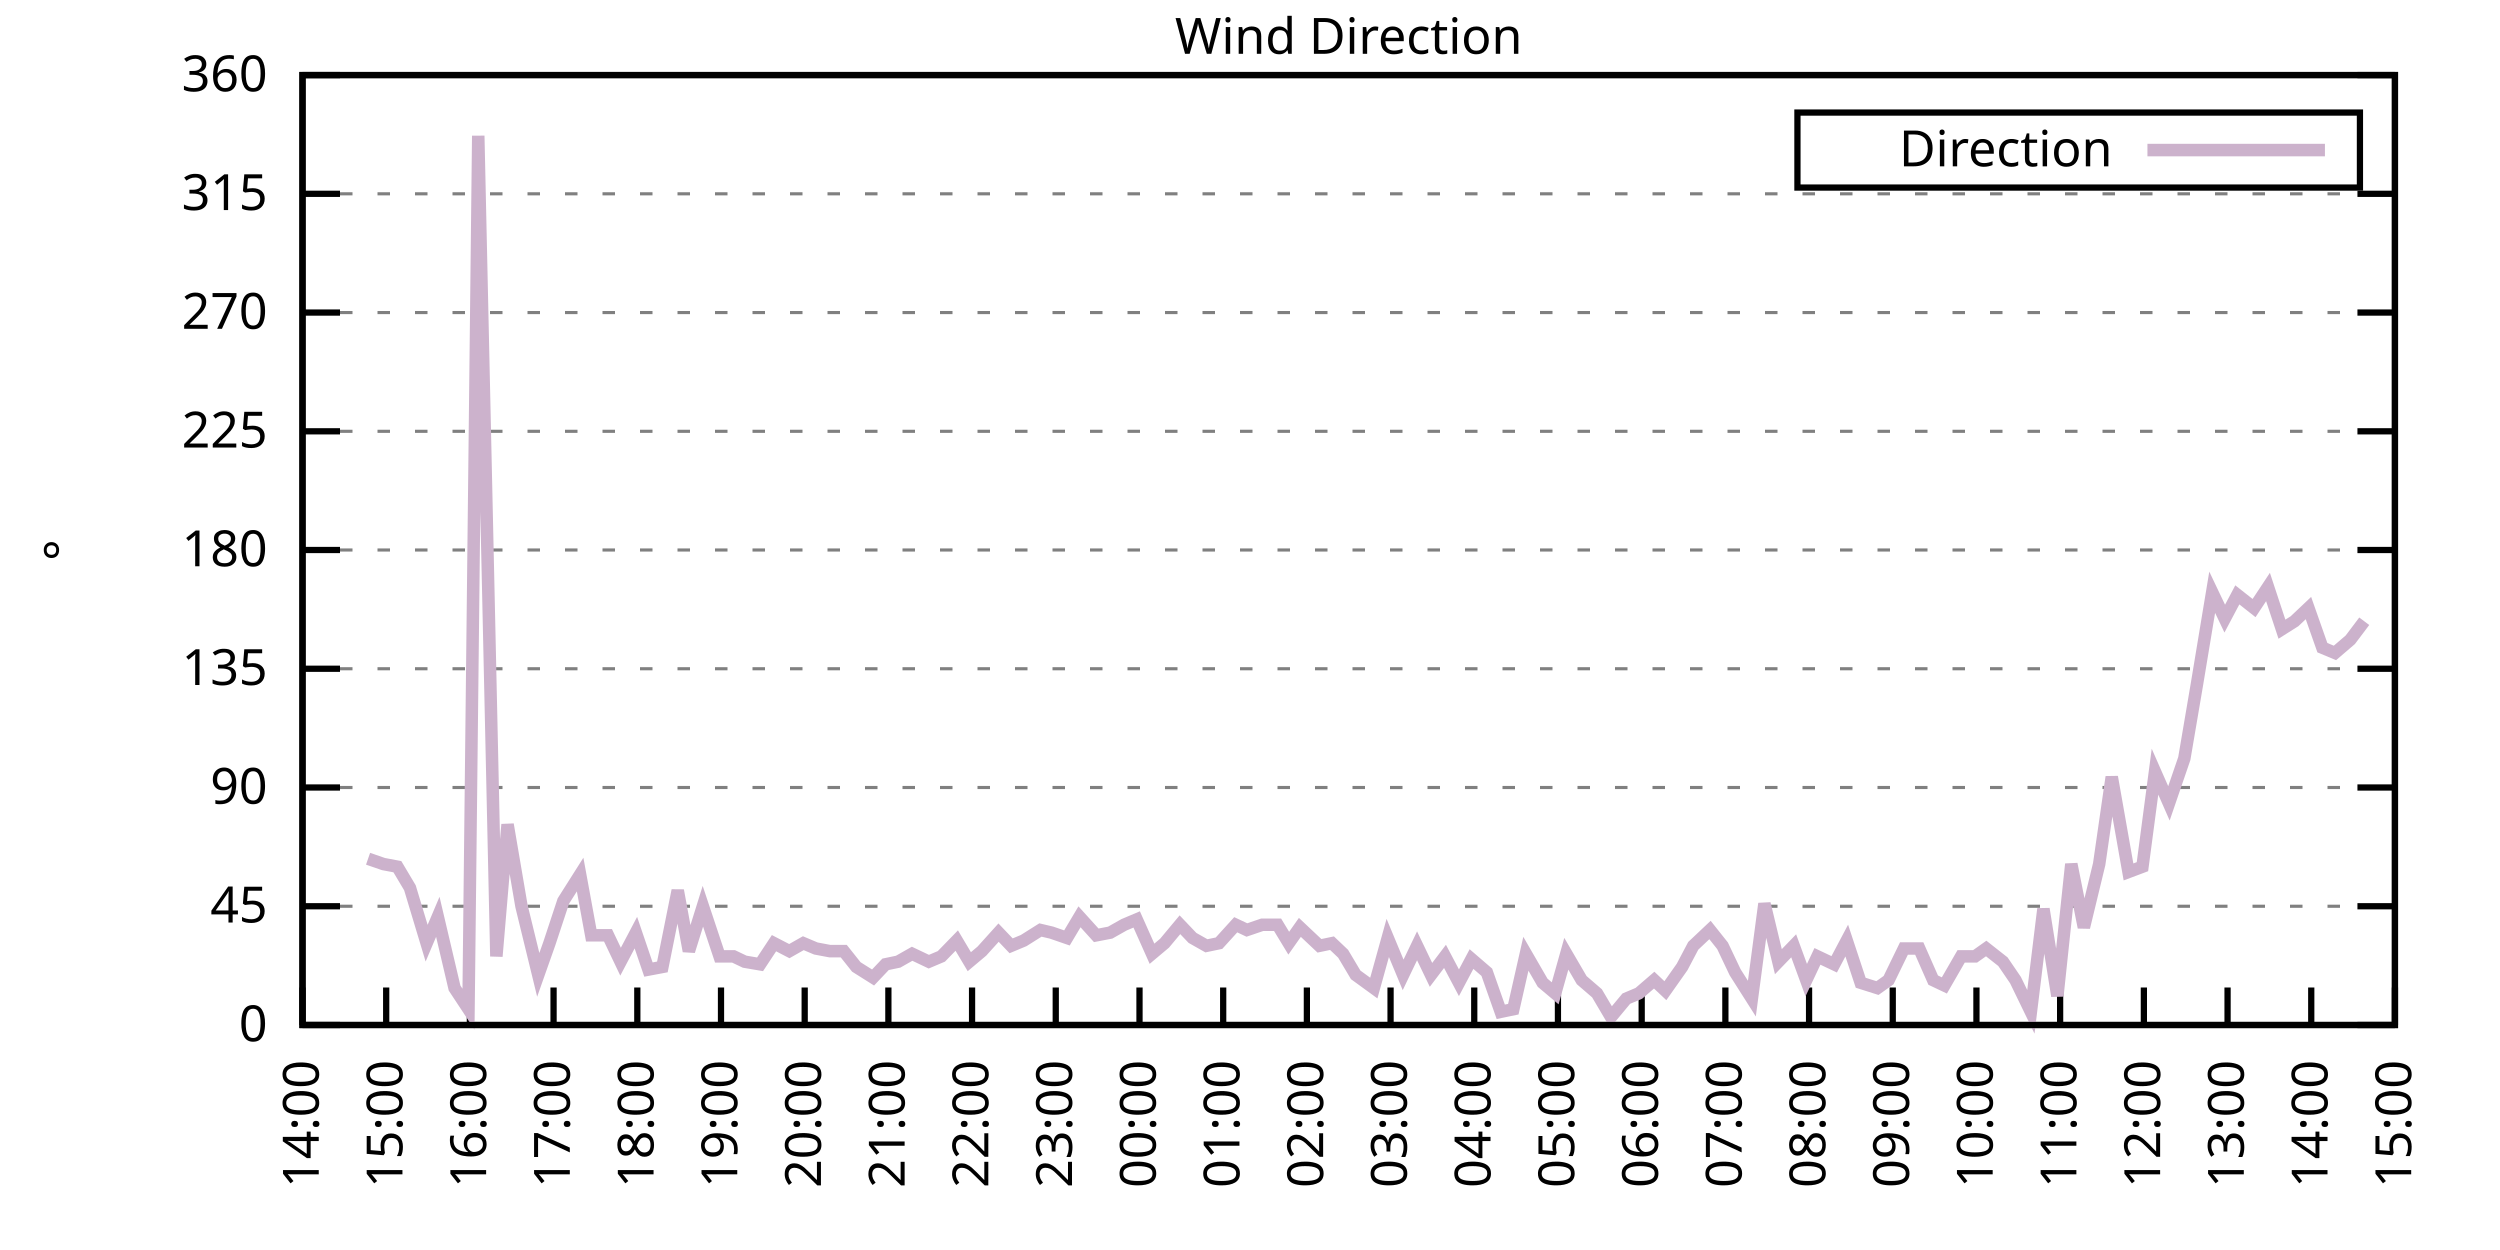
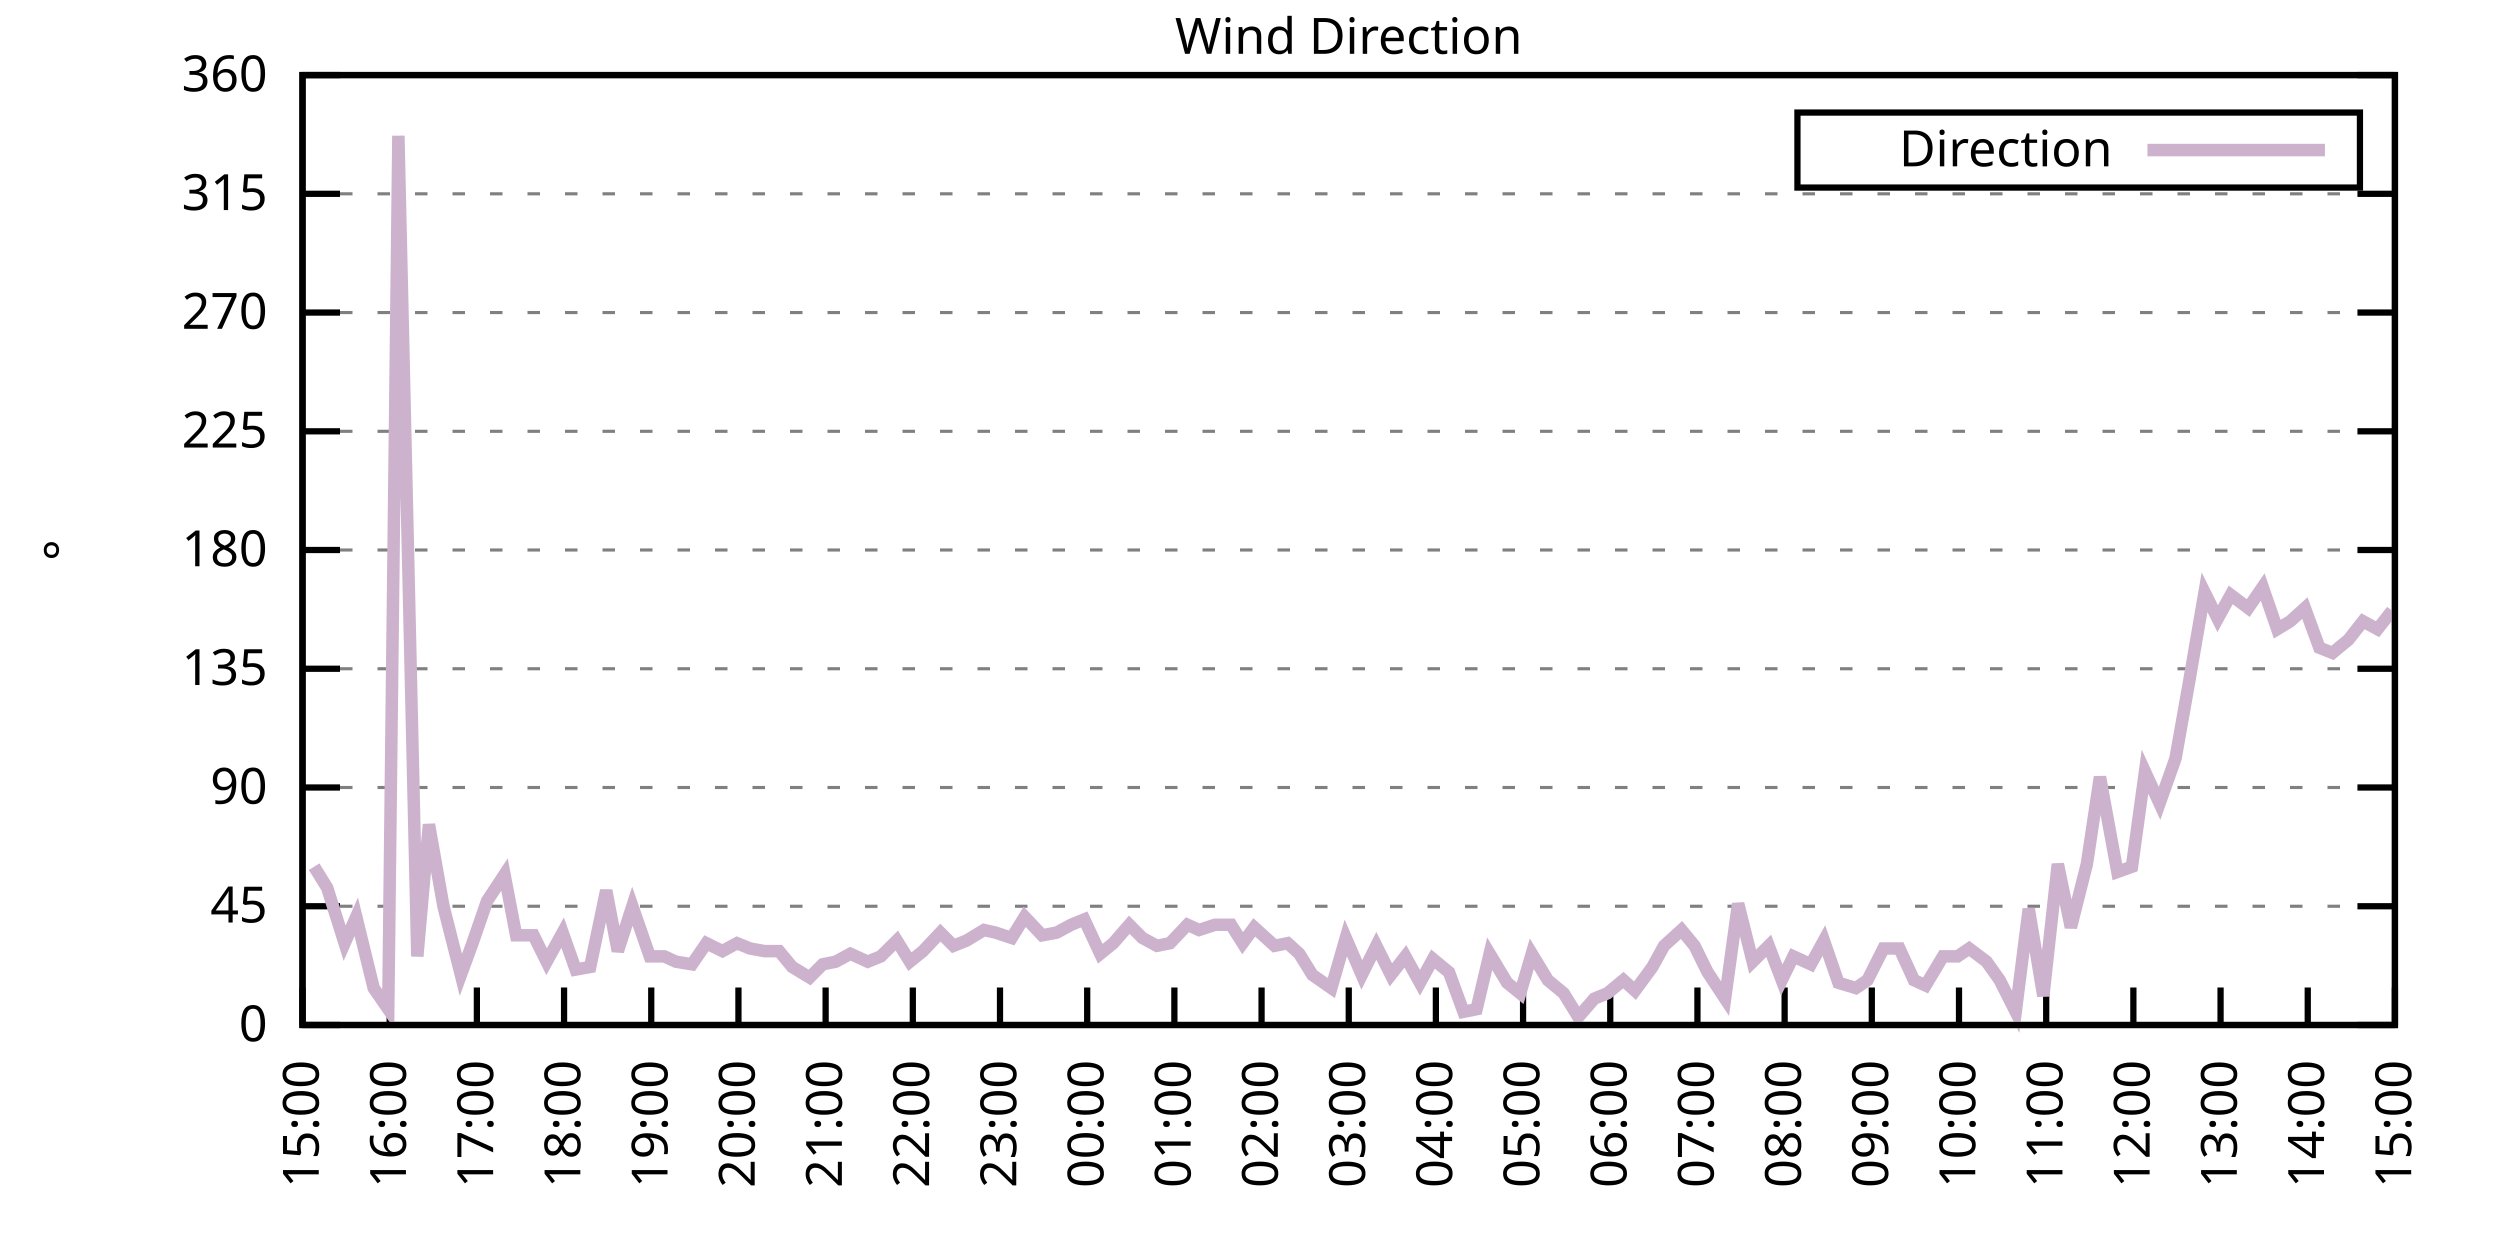
<svg xmlns="http://www.w3.org/2000/svg" xmlns:xlink="http://www.w3.org/1999/xlink" width="400" height="200" viewBox="0 0 400 200">
  <g id="gnuplot_canvas">
    <rect x="0" y="0" width="400" height="200" fill="none" />
    <defs>
      <circle id="gpDot" r="0.5" stroke-width="0.5" stroke="currentColor" />
      <path id="gpPt0" stroke-width="0.333" stroke="currentColor" d="M-1,0 h2 M0,-1 v2" />
      <path id="gpPt1" stroke-width="0.333" stroke="currentColor" d="M-1,-1 L1,1 M1,-1 L-1,1" />
      <path id="gpPt2" stroke-width="0.333" stroke="currentColor" d="M-1,0 L1,0 M0,-1 L0,1 M-1,-1 L1,1 M-1,1 L1,-1" />
      <rect id="gpPt3" stroke-width="0.333" stroke="currentColor" x="-1" y="-1" width="2" height="2" />
      <rect id="gpPt4" stroke-width="0.333" stroke="currentColor" fill="currentColor" x="-1" y="-1" width="2" height="2" />
      <circle id="gpPt5" stroke-width="0.333" stroke="currentColor" cx="0" cy="0" r="1" />
      <use xlink:href="#gpPt5" id="gpPt6" fill="currentColor" stroke="none" />
      <path id="gpPt7" stroke-width="0.333" stroke="currentColor" d="M0,-1.33 L-1.33,0.67 L1.33,0.67 z" />
      <use xlink:href="#gpPt7" id="gpPt8" fill="currentColor" stroke="none" />
      <use xlink:href="#gpPt7" id="gpPt9" stroke="currentColor" transform="rotate(180)" />
      <use xlink:href="#gpPt9" id="gpPt10" fill="currentColor" stroke="none" />
      <use xlink:href="#gpPt3" id="gpPt11" stroke="currentColor" transform="rotate(45)" />
      <use xlink:href="#gpPt11" id="gpPt12" fill="currentColor" stroke="none" />
      <path id="gpPt13" stroke-width="0.333" stroke="currentColor" d="M0,1.330 L1.265,0.411 L0.782,-1.067 L-0.782,-1.076 L-1.265,0.411 z" />
      <use xlink:href="#gpPt13" id="gpPt14" fill="currentColor" stroke="none" />
      <filter id="textbox" filterUnits="objectBoundingBox" x="0" y="0" height="1" width="1">
        <feFlood flood-color="white" flood-opacity="1" result="bgnd" />
        <feComposite in="SourceGraphic" in2="bgnd" operator="atop" />
      </filter>
      <filter id="greybox" filterUnits="objectBoundingBox" x="0" y="0" height="1" width="1">
        <feFlood flood-color="lightgrey" flood-opacity="1" result="grey" />
        <feComposite in="SourceGraphic" in2="grey" operator="atop" />
      </filter>
    </defs>
    <g fill="none" color="white" stroke="currentColor" stroke-width="1.00" stroke-linecap="butt" stroke-linejoin="miter">
</g>
    <g fill="none" color="black" stroke="currentColor" stroke-width="1.00" stroke-linecap="butt" stroke-linejoin="miter">
      <g stroke="none" shape-rendering="crispEdges">
        <polygon fill="rgb(255, 255, 255)" points="48.40,164.00 383.18,164.00 383.18,12.02 48.40,12.02 " />
      </g>
    </g>
    <g fill="none" color="black" stroke="currentColor" stroke-width="1.00" stroke-linecap="butt" stroke-linejoin="miter">
</g>
    <g fill="none" color="black" stroke="black" stroke-width="0.50" stroke-linecap="butt" stroke-linejoin="miter">
</g>
    <g fill="none" color="gray" stroke="currentColor" stroke-width="0.50" stroke-linecap="butt" stroke-linejoin="miter">
      <path stroke="gray" stroke-dasharray="2,4" class="gridline" d="M48.40,164.00 L383.19,164.00  " />
    </g>
    <g fill="none" color="gray" stroke="gray" stroke-width="1.00" stroke-linecap="butt" stroke-linejoin="miter">
</g>
    <g fill="none" color="black" stroke="currentColor" stroke-width="1.00" stroke-linecap="butt" stroke-linejoin="miter">
      <path stroke="black" d="M48.40,164.00 L54.40,164.00 M383.19,164.00 L377.19,164.00  " />
      <g transform="translate(42.80,166.60)" stroke="none" fill="black" font-family="Sans" font-size="8.00" text-anchor="end">
        <text>
          <tspan font-family="Sans"> 0</tspan>
        </text>
      </g>
    </g>
    <g fill="none" color="black" stroke="currentColor" stroke-width="1.00" stroke-linecap="butt" stroke-linejoin="miter">
</g>
    <g fill="none" color="black" stroke="black" stroke-width="0.50" stroke-linecap="butt" stroke-linejoin="miter">
</g>
    <g fill="none" color="gray" stroke="currentColor" stroke-width="0.50" stroke-linecap="butt" stroke-linejoin="miter">
      <path stroke="gray" stroke-dasharray="2,4" class="gridline" d="M48.40,145.00 L383.19,145.00  " />
    </g>
    <g fill="none" color="gray" stroke="gray" stroke-width="1.00" stroke-linecap="butt" stroke-linejoin="miter">
</g>
    <g fill="none" color="black" stroke="currentColor" stroke-width="1.00" stroke-linecap="butt" stroke-linejoin="miter">
      <path stroke="black" d="M48.40,145.00 L54.40,145.00 M383.19,145.00 L377.19,145.00  " />
      <g transform="translate(42.80,147.60)" stroke="none" fill="black" font-family="Sans" font-size="8.00" text-anchor="end">
        <text>
          <tspan font-family="Sans"> 45</tspan>
        </text>
      </g>
    </g>
    <g fill="none" color="black" stroke="currentColor" stroke-width="1.00" stroke-linecap="butt" stroke-linejoin="miter">
</g>
    <g fill="none" color="black" stroke="black" stroke-width="0.50" stroke-linecap="butt" stroke-linejoin="miter">
</g>
    <g fill="none" color="gray" stroke="currentColor" stroke-width="0.50" stroke-linecap="butt" stroke-linejoin="miter">
      <path stroke="gray" stroke-dasharray="2,4" class="gridline" d="M48.40,126.00 L383.19,126.00  " />
    </g>
    <g fill="none" color="gray" stroke="gray" stroke-width="1.00" stroke-linecap="butt" stroke-linejoin="miter">
</g>
    <g fill="none" color="black" stroke="currentColor" stroke-width="1.00" stroke-linecap="butt" stroke-linejoin="miter">
      <path stroke="black" d="M48.40,126.00 L54.40,126.00 M383.19,126.00 L377.19,126.00  " />
      <g transform="translate(42.80,128.60)" stroke="none" fill="black" font-family="Sans" font-size="8.00" text-anchor="end">
        <text>
          <tspan font-family="Sans"> 90</tspan>
        </text>
      </g>
    </g>
    <g fill="none" color="black" stroke="currentColor" stroke-width="1.00" stroke-linecap="butt" stroke-linejoin="miter">
</g>
    <g fill="none" color="black" stroke="black" stroke-width="0.50" stroke-linecap="butt" stroke-linejoin="miter">
</g>
    <g fill="none" color="gray" stroke="currentColor" stroke-width="0.50" stroke-linecap="butt" stroke-linejoin="miter">
      <path stroke="gray" stroke-dasharray="2,4" class="gridline" d="M48.40,107.00 L383.19,107.00  " />
    </g>
    <g fill="none" color="gray" stroke="gray" stroke-width="1.00" stroke-linecap="butt" stroke-linejoin="miter">
</g>
    <g fill="none" color="black" stroke="currentColor" stroke-width="1.00" stroke-linecap="butt" stroke-linejoin="miter">
      <path stroke="black" d="M48.40,107.00 L54.40,107.00 M383.19,107.00 L377.19,107.00  " />
      <g transform="translate(42.80,109.60)" stroke="none" fill="black" font-family="Sans" font-size="8.00" text-anchor="end">
        <text>
          <tspan font-family="Sans"> 135</tspan>
        </text>
      </g>
    </g>
    <g fill="none" color="black" stroke="currentColor" stroke-width="1.00" stroke-linecap="butt" stroke-linejoin="miter">
</g>
    <g fill="none" color="black" stroke="black" stroke-width="0.50" stroke-linecap="butt" stroke-linejoin="miter">
</g>
    <g fill="none" color="gray" stroke="currentColor" stroke-width="0.50" stroke-linecap="butt" stroke-linejoin="miter">
      <path stroke="gray" stroke-dasharray="2,4" class="gridline" d="M48.40,88.00 L383.19,88.00  " />
    </g>
    <g fill="none" color="gray" stroke="gray" stroke-width="1.00" stroke-linecap="butt" stroke-linejoin="miter">
</g>
    <g fill="none" color="black" stroke="currentColor" stroke-width="1.00" stroke-linecap="butt" stroke-linejoin="miter">
      <path stroke="black" d="M48.40,88.00 L54.40,88.00 M383.19,88.00 L377.19,88.00  " />
      <g transform="translate(42.80,90.60)" stroke="none" fill="black" font-family="Sans" font-size="8.00" text-anchor="end">
        <text>
          <tspan font-family="Sans"> 180</tspan>
        </text>
      </g>
    </g>
    <g fill="none" color="black" stroke="currentColor" stroke-width="1.00" stroke-linecap="butt" stroke-linejoin="miter">
</g>
    <g fill="none" color="black" stroke="black" stroke-width="0.50" stroke-linecap="butt" stroke-linejoin="miter">
</g>
    <g fill="none" color="gray" stroke="currentColor" stroke-width="0.50" stroke-linecap="butt" stroke-linejoin="miter">
      <path stroke="gray" stroke-dasharray="2,4" class="gridline" d="M48.40,69.01 L383.19,69.01  " />
    </g>
    <g fill="none" color="gray" stroke="gray" stroke-width="1.00" stroke-linecap="butt" stroke-linejoin="miter">
</g>
    <g fill="none" color="black" stroke="currentColor" stroke-width="1.00" stroke-linecap="butt" stroke-linejoin="miter">
      <path stroke="black" d="M48.40,69.01 L54.40,69.01 M383.19,69.01 L377.19,69.01  " />
      <g transform="translate(42.80,71.61)" stroke="none" fill="black" font-family="Sans" font-size="8.00" text-anchor="end">
        <text>
          <tspan font-family="Sans"> 225</tspan>
        </text>
      </g>
    </g>
    <g fill="none" color="black" stroke="currentColor" stroke-width="1.00" stroke-linecap="butt" stroke-linejoin="miter">
</g>
    <g fill="none" color="black" stroke="black" stroke-width="0.50" stroke-linecap="butt" stroke-linejoin="miter">
</g>
    <g fill="none" color="gray" stroke="currentColor" stroke-width="0.50" stroke-linecap="butt" stroke-linejoin="miter">
      <path stroke="gray" stroke-dasharray="2,4" class="gridline" d="M48.40,50.01 L383.19,50.01  " />
    </g>
    <g fill="none" color="gray" stroke="gray" stroke-width="1.00" stroke-linecap="butt" stroke-linejoin="miter">
</g>
    <g fill="none" color="black" stroke="currentColor" stroke-width="1.00" stroke-linecap="butt" stroke-linejoin="miter">
      <path stroke="black" d="M48.40,50.01 L54.40,50.01 M383.19,50.01 L377.19,50.01  " />
      <g transform="translate(42.80,52.61)" stroke="none" fill="black" font-family="Sans" font-size="8.00" text-anchor="end">
        <text>
          <tspan font-family="Sans"> 270</tspan>
        </text>
      </g>
    </g>
    <g fill="none" color="black" stroke="currentColor" stroke-width="1.00" stroke-linecap="butt" stroke-linejoin="miter">
</g>
    <g fill="none" color="black" stroke="black" stroke-width="0.50" stroke-linecap="butt" stroke-linejoin="miter">
</g>
    <g fill="none" color="gray" stroke="currentColor" stroke-width="0.50" stroke-linecap="butt" stroke-linejoin="miter">
      <path stroke="gray" stroke-dasharray="2,4" class="gridline" d="M48.40,31.01 L383.19,31.01  " />
    </g>
    <g fill="none" color="gray" stroke="gray" stroke-width="1.00" stroke-linecap="butt" stroke-linejoin="miter">
</g>
    <g fill="none" color="black" stroke="currentColor" stroke-width="1.00" stroke-linecap="butt" stroke-linejoin="miter">
      <path stroke="black" d="M48.40,31.01 L54.40,31.01 M383.19,31.01 L377.19,31.01  " />
      <g transform="translate(42.80,33.61)" stroke="none" fill="black" font-family="Sans" font-size="8.00" text-anchor="end">
        <text>
          <tspan font-family="Sans"> 315</tspan>
        </text>
      </g>
    </g>
    <g fill="none" color="black" stroke="currentColor" stroke-width="1.00" stroke-linecap="butt" stroke-linejoin="miter">
</g>
    <g fill="none" color="black" stroke="black" stroke-width="0.50" stroke-linecap="butt" stroke-linejoin="miter">
</g>
    <g fill="none" color="gray" stroke="currentColor" stroke-width="0.50" stroke-linecap="butt" stroke-linejoin="miter">
      <path stroke="gray" stroke-dasharray="2,4" class="gridline" d="M48.40,12.01 L383.19,12.01  " />
    </g>
    <g fill="none" color="gray" stroke="gray" stroke-width="1.00" stroke-linecap="butt" stroke-linejoin="miter">
</g>
    <g fill="none" color="black" stroke="currentColor" stroke-width="1.00" stroke-linecap="butt" stroke-linejoin="miter">
      <path stroke="black" d="M48.40,12.01 L54.40,12.01 M383.19,12.01 L377.19,12.01  " />
      <g transform="translate(42.80,14.61)" stroke="none" fill="black" font-family="Sans" font-size="8.00" text-anchor="end">
        <text>
          <tspan font-family="Sans"> 360</tspan>
        </text>
      </g>
    </g>
    <g fill="none" color="black" stroke="currentColor" stroke-width="1.00" stroke-linecap="butt" stroke-linejoin="miter">
      <path stroke="black" d="M48.40,164.00 L48.40,158.00  " />
      <g transform="translate(51.00,169.60) rotate(270.00)" stroke="none" fill="black" font-family="Sans" font-size="8.00" text-anchor="end">
        <text>
-           <tspan font-family="Sans">14:00</tspan>
-         </text>
-       </g>
-     </g>
-     <g fill="none" color="black" stroke="currentColor" stroke-width="1.00" stroke-linecap="butt" stroke-linejoin="miter">
-       <path stroke="black" d="M61.79,164.00 L61.79,158.00  " />
-       <g transform="translate(64.39,169.60) rotate(270.00)" stroke="none" fill="black" font-family="Sans" font-size="8.00" text-anchor="end">
-         <text>
          <tspan font-family="Sans">15:00</tspan>
        </text>
      </g>
    </g>
    <g fill="none" color="black" stroke="currentColor" stroke-width="1.00" stroke-linecap="butt" stroke-linejoin="miter">
-       <path stroke="black" d="M75.18,164.00 L75.18,158.00  " />
-       <g transform="translate(77.78,169.60) rotate(270.00)" stroke="none" fill="black" font-family="Sans" font-size="8.00" text-anchor="end">
+       <path stroke="black" d="M62.35,164.00 L62.35,158.00  " />
+       <g transform="translate(64.95,169.60) rotate(270.00)" stroke="none" fill="black" font-family="Sans" font-size="8.00" text-anchor="end">
        <text>
          <tspan font-family="Sans">16:00</tspan>
        </text>
      </g>
    </g>
    <g fill="none" color="black" stroke="currentColor" stroke-width="1.00" stroke-linecap="butt" stroke-linejoin="miter">
-       <path stroke="black" d="M88.57,164.00 L88.57,158.00  " />
-       <g transform="translate(91.17,169.60) rotate(270.00)" stroke="none" fill="black" font-family="Sans" font-size="8.00" text-anchor="end">
+       <path stroke="black" d="M76.30,164.00 L76.30,158.00  " />
+       <g transform="translate(78.90,169.60) rotate(270.00)" stroke="none" fill="black" font-family="Sans" font-size="8.00" text-anchor="end">
        <text>
          <tspan font-family="Sans">17:00</tspan>
        </text>
      </g>
    </g>
    <g fill="none" color="black" stroke="currentColor" stroke-width="1.00" stroke-linecap="butt" stroke-linejoin="miter">
-       <path stroke="black" d="M101.97,164.00 L101.97,158.00  " />
-       <g transform="translate(104.57,169.60) rotate(270.00)" stroke="none" fill="black" font-family="Sans" font-size="8.00" text-anchor="end">
+       <path stroke="black" d="M90.25,164.00 L90.25,158.00  " />
+       <g transform="translate(92.85,169.60) rotate(270.00)" stroke="none" fill="black" font-family="Sans" font-size="8.00" text-anchor="end">
        <text>
          <tspan font-family="Sans">18:00</tspan>
        </text>
      </g>
    </g>
    <g fill="none" color="black" stroke="currentColor" stroke-width="1.00" stroke-linecap="butt" stroke-linejoin="miter">
-       <path stroke="black" d="M115.36,164.00 L115.36,158.00  " />
-       <g transform="translate(117.96,169.60) rotate(270.00)" stroke="none" fill="black" font-family="Sans" font-size="8.00" text-anchor="end">
+       <path stroke="black" d="M104.20,164.00 L104.20,158.00  " />
+       <g transform="translate(106.80,169.60) rotate(270.00)" stroke="none" fill="black" font-family="Sans" font-size="8.00" text-anchor="end">
        <text>
          <tspan font-family="Sans">19:00</tspan>
        </text>
      </g>
    </g>
    <g fill="none" color="black" stroke="currentColor" stroke-width="1.00" stroke-linecap="butt" stroke-linejoin="miter">
-       <path stroke="black" d="M128.75,164.00 L128.75,158.00  " />
-       <g transform="translate(131.35,169.60) rotate(270.00)" stroke="none" fill="black" font-family="Sans" font-size="8.00" text-anchor="end">
+       <path stroke="black" d="M118.15,164.00 L118.15,158.00  " />
+       <g transform="translate(120.75,169.60) rotate(270.00)" stroke="none" fill="black" font-family="Sans" font-size="8.00" text-anchor="end">
        <text>
          <tspan font-family="Sans">20:00</tspan>
        </text>
      </g>
    </g>
    <g fill="none" color="black" stroke="currentColor" stroke-width="1.00" stroke-linecap="butt" stroke-linejoin="miter">
-       <path stroke="black" d="M142.14,164.00 L142.14,158.00  " />
-       <g transform="translate(144.74,169.60) rotate(270.00)" stroke="none" fill="black" font-family="Sans" font-size="8.00" text-anchor="end">
+       <path stroke="black" d="M132.10,164.00 L132.10,158.00  " />
+       <g transform="translate(134.70,169.60) rotate(270.00)" stroke="none" fill="black" font-family="Sans" font-size="8.00" text-anchor="end">
        <text>
          <tspan font-family="Sans">21:00</tspan>
        </text>
      </g>
    </g>
    <g fill="none" color="black" stroke="currentColor" stroke-width="1.00" stroke-linecap="butt" stroke-linejoin="miter">
-       <path stroke="black" d="M155.53,164.00 L155.53,158.00  " />
-       <g transform="translate(158.13,169.60) rotate(270.00)" stroke="none" fill="black" font-family="Sans" font-size="8.00" text-anchor="end">
+       <path stroke="black" d="M146.05,164.00 L146.05,158.00  " />
+       <g transform="translate(148.65,169.60) rotate(270.00)" stroke="none" fill="black" font-family="Sans" font-size="8.00" text-anchor="end">
        <text>
          <tspan font-family="Sans">22:00</tspan>
        </text>
      </g>
    </g>
    <g fill="none" color="black" stroke="currentColor" stroke-width="1.00" stroke-linecap="butt" stroke-linejoin="miter">
-       <path stroke="black" d="M168.92,164.00 L168.92,158.00  " />
-       <g transform="translate(171.52,169.60) rotate(270.00)" stroke="none" fill="black" font-family="Sans" font-size="8.00" text-anchor="end">
+       <path stroke="black" d="M160.00,164.00 L160.00,158.00  " />
+       <g transform="translate(162.60,169.60) rotate(270.00)" stroke="none" fill="black" font-family="Sans" font-size="8.00" text-anchor="end">
        <text>
          <tspan font-family="Sans">23:00</tspan>
        </text>
      </g>
    </g>
    <g fill="none" color="black" stroke="currentColor" stroke-width="1.00" stroke-linecap="butt" stroke-linejoin="miter">
-       <path stroke="black" d="M182.32,164.00 L182.32,158.00  " />
-       <g transform="translate(184.92,169.60) rotate(270.00)" stroke="none" fill="black" font-family="Sans" font-size="8.00" text-anchor="end">
+       <path stroke="black" d="M173.95,164.00 L173.95,158.00  " />
+       <g transform="translate(176.55,169.60) rotate(270.00)" stroke="none" fill="black" font-family="Sans" font-size="8.00" text-anchor="end">
        <text>
          <tspan font-family="Sans">00:00</tspan>
        </text>
      </g>
    </g>
    <g fill="none" color="black" stroke="currentColor" stroke-width="1.00" stroke-linecap="butt" stroke-linejoin="miter">
-       <path stroke="black" d="M195.71,164.00 L195.71,158.00  " />
-       <g transform="translate(198.31,169.60) rotate(270.00)" stroke="none" fill="black" font-family="Sans" font-size="8.00" text-anchor="end">
+       <path stroke="black" d="M187.90,164.00 L187.90,158.00  " />
+       <g transform="translate(190.50,169.60) rotate(270.00)" stroke="none" fill="black" font-family="Sans" font-size="8.00" text-anchor="end">
        <text>
          <tspan font-family="Sans">01:00</tspan>
        </text>
      </g>
    </g>
    <g fill="none" color="black" stroke="currentColor" stroke-width="1.00" stroke-linecap="butt" stroke-linejoin="miter">
-       <path stroke="black" d="M209.10,164.00 L209.10,158.00  " />
-       <g transform="translate(211.70,169.60) rotate(270.00)" stroke="none" fill="black" font-family="Sans" font-size="8.00" text-anchor="end">
+       <path stroke="black" d="M201.85,164.00 L201.85,158.00  " />
+       <g transform="translate(204.45,169.60) rotate(270.00)" stroke="none" fill="black" font-family="Sans" font-size="8.00" text-anchor="end">
        <text>
          <tspan font-family="Sans">02:00</tspan>
        </text>
      </g>
    </g>
    <g fill="none" color="black" stroke="currentColor" stroke-width="1.00" stroke-linecap="butt" stroke-linejoin="miter">
-       <path stroke="black" d="M222.49,164.00 L222.49,158.00  " />
-       <g transform="translate(225.09,169.60) rotate(270.00)" stroke="none" fill="black" font-family="Sans" font-size="8.00" text-anchor="end">
+       <path stroke="black" d="M215.80,164.00 L215.80,158.00  " />
+       <g transform="translate(218.40,169.60) rotate(270.00)" stroke="none" fill="black" font-family="Sans" font-size="8.00" text-anchor="end">
        <text>
          <tspan font-family="Sans">03:00</tspan>
        </text>
      </g>
    </g>
    <g fill="none" color="black" stroke="currentColor" stroke-width="1.00" stroke-linecap="butt" stroke-linejoin="miter">
-       <path stroke="black" d="M235.88,164.00 L235.88,158.00  " />
-       <g transform="translate(238.48,169.60) rotate(270.00)" stroke="none" fill="black" font-family="Sans" font-size="8.00" text-anchor="end">
+       <path stroke="black" d="M229.74,164.00 L229.74,158.00  " />
+       <g transform="translate(232.34,169.60) rotate(270.00)" stroke="none" fill="black" font-family="Sans" font-size="8.00" text-anchor="end">
        <text>
          <tspan font-family="Sans">04:00</tspan>
        </text>
      </g>
    </g>
    <g fill="none" color="black" stroke="currentColor" stroke-width="1.00" stroke-linecap="butt" stroke-linejoin="miter">
-       <path stroke="black" d="M249.27,164.00 L249.27,158.00  " />
-       <g transform="translate(251.87,169.60) rotate(270.00)" stroke="none" fill="black" font-family="Sans" font-size="8.00" text-anchor="end">
+       <path stroke="black" d="M243.69,164.00 L243.69,158.00  " />
+       <g transform="translate(246.29,169.60) rotate(270.00)" stroke="none" fill="black" font-family="Sans" font-size="8.00" text-anchor="end">
        <text>
          <tspan font-family="Sans">05:00</tspan>
        </text>
      </g>
    </g>
    <g fill="none" color="black" stroke="currentColor" stroke-width="1.00" stroke-linecap="butt" stroke-linejoin="miter">
-       <path stroke="black" d="M262.67,164.00 L262.67,158.00  " />
-       <g transform="translate(265.27,169.60) rotate(270.00)" stroke="none" fill="black" font-family="Sans" font-size="8.00" text-anchor="end">
+       <path stroke="black" d="M257.64,164.00 L257.64,158.00  " />
+       <g transform="translate(260.24,169.60) rotate(270.00)" stroke="none" fill="black" font-family="Sans" font-size="8.00" text-anchor="end">
        <text>
          <tspan font-family="Sans">06:00</tspan>
        </text>
      </g>
    </g>
    <g fill="none" color="black" stroke="currentColor" stroke-width="1.00" stroke-linecap="butt" stroke-linejoin="miter">
-       <path stroke="black" d="M276.06,164.00 L276.06,158.00  " />
-       <g transform="translate(278.66,169.60) rotate(270.00)" stroke="none" fill="black" font-family="Sans" font-size="8.00" text-anchor="end">
+       <path stroke="black" d="M271.59,164.00 L271.59,158.00  " />
+       <g transform="translate(274.19,169.60) rotate(270.00)" stroke="none" fill="black" font-family="Sans" font-size="8.00" text-anchor="end">
        <text>
          <tspan font-family="Sans">07:00</tspan>
        </text>
      </g>
    </g>
    <g fill="none" color="black" stroke="currentColor" stroke-width="1.00" stroke-linecap="butt" stroke-linejoin="miter">
-       <path stroke="black" d="M289.45,164.00 L289.45,158.00  " />
-       <g transform="translate(292.05,169.60) rotate(270.00)" stroke="none" fill="black" font-family="Sans" font-size="8.00" text-anchor="end">
+       <path stroke="black" d="M285.54,164.00 L285.54,158.00  " />
+       <g transform="translate(288.14,169.60) rotate(270.00)" stroke="none" fill="black" font-family="Sans" font-size="8.00" text-anchor="end">
        <text>
          <tspan font-family="Sans">08:00</tspan>
        </text>
      </g>
    </g>
    <g fill="none" color="black" stroke="currentColor" stroke-width="1.00" stroke-linecap="butt" stroke-linejoin="miter">
-       <path stroke="black" d="M302.84,164.00 L302.84,158.00  " />
-       <g transform="translate(305.44,169.60) rotate(270.00)" stroke="none" fill="black" font-family="Sans" font-size="8.00" text-anchor="end">
+       <path stroke="black" d="M299.49,164.00 L299.49,158.00  " />
+       <g transform="translate(302.09,169.60) rotate(270.00)" stroke="none" fill="black" font-family="Sans" font-size="8.00" text-anchor="end">
        <text>
          <tspan font-family="Sans">09:00</tspan>
        </text>
      </g>
    </g>
    <g fill="none" color="black" stroke="currentColor" stroke-width="1.00" stroke-linecap="butt" stroke-linejoin="miter">
-       <path stroke="black" d="M316.23,164.00 L316.23,158.00  " />
-       <g transform="translate(318.83,169.60) rotate(270.00)" stroke="none" fill="black" font-family="Sans" font-size="8.00" text-anchor="end">
+       <path stroke="black" d="M313.44,164.00 L313.44,158.00  " />
+       <g transform="translate(316.04,169.60) rotate(270.00)" stroke="none" fill="black" font-family="Sans" font-size="8.00" text-anchor="end">
        <text>
          <tspan font-family="Sans">10:00</tspan>
        </text>
      </g>
    </g>
    <g fill="none" color="black" stroke="currentColor" stroke-width="1.00" stroke-linecap="butt" stroke-linejoin="miter">
-       <path stroke="black" d="M329.62,164.00 L329.62,158.00  " />
-       <g transform="translate(332.22,169.60) rotate(270.00)" stroke="none" fill="black" font-family="Sans" font-size="8.00" text-anchor="end">
+       <path stroke="black" d="M327.39,164.00 L327.39,158.00  " />
+       <g transform="translate(329.99,169.60) rotate(270.00)" stroke="none" fill="black" font-family="Sans" font-size="8.00" text-anchor="end">
        <text>
          <tspan font-family="Sans">11:00</tspan>
        </text>
      </g>
    </g>
    <g fill="none" color="black" stroke="currentColor" stroke-width="1.00" stroke-linecap="butt" stroke-linejoin="miter">
-       <path stroke="black" d="M343.02,164.00 L343.02,158.00  " />
-       <g transform="translate(345.62,169.60) rotate(270.00)" stroke="none" fill="black" font-family="Sans" font-size="8.00" text-anchor="end">
+       <path stroke="black" d="M341.34,164.00 L341.34,158.00  " />
+       <g transform="translate(343.94,169.60) rotate(270.00)" stroke="none" fill="black" font-family="Sans" font-size="8.00" text-anchor="end">
        <text>
          <tspan font-family="Sans">12:00</tspan>
        </text>
      </g>
    </g>
    <g fill="none" color="black" stroke="currentColor" stroke-width="1.00" stroke-linecap="butt" stroke-linejoin="miter">
-       <path stroke="black" d="M356.41,164.00 L356.41,158.00  " />
-       <g transform="translate(359.01,169.60) rotate(270.00)" stroke="none" fill="black" font-family="Sans" font-size="8.00" text-anchor="end">
+       <path stroke="black" d="M355.29,164.00 L355.29,158.00  " />
+       <g transform="translate(357.89,169.60) rotate(270.00)" stroke="none" fill="black" font-family="Sans" font-size="8.00" text-anchor="end">
        <text>
          <tspan font-family="Sans">13:00</tspan>
        </text>
      </g>
    </g>
    <g fill="none" color="black" stroke="currentColor" stroke-width="1.00" stroke-linecap="butt" stroke-linejoin="miter">
-       <path stroke="black" d="M369.80,164.00 L369.80,158.00  " />
-       <g transform="translate(372.40,169.60) rotate(270.00)" stroke="none" fill="black" font-family="Sans" font-size="8.00" text-anchor="end">
+       <path stroke="black" d="M369.24,164.00 L369.24,158.00  " />
+       <g transform="translate(371.84,169.60) rotate(270.00)" stroke="none" fill="black" font-family="Sans" font-size="8.00" text-anchor="end">
        <text>
          <tspan font-family="Sans">14:00</tspan>
        </text>
      </g>
    </g>
    <g fill="none" color="black" stroke="currentColor" stroke-width="1.00" stroke-linecap="butt" stroke-linejoin="miter">
      <path stroke="black" d="M383.19,164.00 L383.19,158.00  " />
      <g transform="translate(385.79,169.60) rotate(270.00)" stroke="none" fill="black" font-family="Sans" font-size="8.00" text-anchor="end">
        <text>
          <tspan font-family="Sans">15:00</tspan>
        </text>
      </g>
    </g>
    <g fill="none" color="black" stroke="currentColor" stroke-width="1.00" stroke-linecap="butt" stroke-linejoin="miter">
</g>
    <g fill="none" color="black" stroke="currentColor" stroke-width="1.00" stroke-linecap="butt" stroke-linejoin="miter">
      <path stroke="black" d="M48.40,12.01 L48.40,164.00 L383.19,164.00 L383.19,12.01 L48.40,12.01 Z  " />
    </g>
    <g fill="none" color="black" stroke="currentColor" stroke-width="1.00" stroke-linecap="butt" stroke-linejoin="miter">
</g>
    <g fill="none" color="black" stroke="currentColor" stroke-width="1.00" stroke-linecap="butt" stroke-linejoin="miter">
      <path stroke="black" d="M287.59,30.01 L287.59,18.01 L377.59,18.01 L377.59,30.01 L287.59,30.01 Z  " />
    </g>
    <g id="Wind_direction_plot_1">
      <g fill="none" color="white" stroke="black" stroke-width="2.00" stroke-linecap="butt" stroke-linejoin="miter">
</g>
      <g fill="none" color="black" stroke="currentColor" stroke-width="2.00" stroke-linecap="butt" stroke-linejoin="miter">
        <g transform="translate(337.99,26.61)" stroke="none" fill="black" font-family="Sans" font-size="8.00" text-anchor="end">
          <text>
            <tspan font-family="Sans">Direction</tspan>
          </text>
        </g>
      </g>
      <g fill="none" color="black" stroke="currentColor" stroke-width="2.00" stroke-linecap="butt" stroke-linejoin="miter">
-         <path stroke="rgb(204, 178, 204)" d="M343.59,24.01 L371.99,24.01 M58.89,137.40 L61.35,138.25 L63.58,138.67 L65.59,142.05 L68.26,150.91 L70.05,146.69   L72.73,158.09 L74.96,161.47 L76.52,21.72 L79.42,153.02 L81.21,131.91 L83.44,145.00 L86.12,155.98 L87.91,150.91   L90.14,144.16 L92.82,139.93 L94.60,149.65 L97.28,149.65 L99.29,153.87 L101.74,149.22 L103.75,155.13 L105.98,154.71   L108.44,142.47 L110.22,152.18 L112.46,145.00 L115.13,153.02 L117.37,153.02 L119.15,153.87 L121.61,154.29 L123.84,150.91   L126.29,152.18 L128.53,150.91 L130.54,151.76 L132.77,152.18 L135.00,152.18 L137.01,154.71 L139.69,156.40 L141.69,154.29   L143.70,153.87 L145.94,152.60 L148.61,153.87 L150.62,153.02 L153.08,150.49 L155.09,153.87 L157.10,152.18 L159.77,149.22   L161.78,151.33 L163.79,150.49 L166.47,148.80 L168.25,149.22 L170.71,150.07 L172.72,146.69 L175.40,149.65 L177.63,149.22   L179.86,147.96 L181.87,147.11 L184.32,152.60 L186.33,150.91 L188.79,147.96 L190.80,150.07 L193.03,151.33 L195.04,150.91   L197.72,147.96 L199.50,148.80 L201.96,147.96 L204.41,147.96 L206.20,150.91 L207.98,148.38 L211.11,151.33 L213.12,150.91   L214.90,152.60 L216.91,155.98 L219.81,158.09 L222.04,150.07 L224.50,155.98 L226.73,151.33 L228.96,155.98 L231.20,153.02   L233.43,157.24 L235.44,153.45 L237.89,155.56 L240.12,161.89 L242.13,161.47 L244.14,152.60 L246.82,157.24 L248.83,158.93   L250.61,152.60 L253.07,156.82 L255.52,158.93 L257.76,162.73 L260.21,159.78 L262.22,158.93 L264.67,156.82 L266.46,158.51   L269.14,154.71 L270.92,151.33 L273.60,148.80 L275.61,151.33 L277.62,155.56 L280.30,159.78 L282.31,144.58 L284.54,153.87   L286.99,151.33 L289.00,156.82 L290.79,153.02 L293.47,154.29 L295.48,150.49 L297.71,157.24 L300.39,158.09 L302.17,156.82   L304.63,151.76 L307.08,151.76 L309.31,156.82 L311.10,157.67 L313.78,153.02 L316.01,153.02 L317.79,151.76 L320.47,153.87   L322.48,156.82 L324.94,161.89 L326.95,145.42 L329.18,159.36 L331.41,138.25 L333.42,148.38 L335.87,138.25 L337.88,124.31   L340.56,139.51 L342.79,138.67 L344.80,123.47 L347.03,128.54 L349.49,121.36 L351.50,109.54 L353.95,94.76 L355.96,98.98   L357.97,95.18 L360.65,97.29 L362.88,93.92 L365.11,100.67 L367.12,99.40 L369.35,97.29 L371.58,103.63 L373.59,104.47   L376.05,102.36 L378.28,99.40  " />
+         <path stroke="rgb(204, 178, 204)" d="M343.59,24.01 L371.99,24.01 M50.26,138.67 L52.35,142.05 L55.14,150.91 L57.00,146.69 L59.79,158.09 L62.12,161.47   L63.74,21.72 L66.77,153.02 L68.63,131.91 L70.95,145.00 L73.74,155.98 L75.60,150.91 L77.93,144.16 L80.72,139.93   L82.58,149.65 L85.37,149.65 L87.46,153.87 L90.02,149.22 L92.11,155.13 L94.43,154.71 L96.99,142.47 L98.85,152.18   L101.18,145.00 L103.97,153.02 L106.29,153.02 L108.15,153.87 L110.71,154.29 L113.03,150.91 L115.59,152.18 L117.92,150.91   L120.01,151.76 L122.33,152.18 L124.66,152.18 L126.75,154.71 L129.54,156.40 L131.63,154.29 L133.72,153.87 L136.05,152.60   L138.84,153.87 L140.93,153.02 L143.49,150.49 L145.58,153.87 L147.67,152.18 L150.46,149.22 L152.56,151.33 L154.65,150.49   L157.44,148.80 L159.30,149.22 L161.86,150.07 L163.95,146.69 L166.74,149.65 L169.06,149.22 L171.39,147.96 L173.48,147.11   L176.04,152.60 L178.13,150.91 L180.69,147.96 L182.78,150.07 L185.11,151.33 L187.20,150.91 L189.99,147.96 L191.85,148.80   L194.41,147.96 L196.96,147.96 L198.82,150.91 L200.68,148.38 L203.94,151.33 L206.03,150.91 L207.89,152.60 L209.98,155.98   L213.01,158.09 L215.33,150.07 L217.89,155.98 L220.21,151.33 L222.54,155.98 L224.86,153.02 L227.19,157.24 L229.28,153.45   L231.84,155.56 L234.16,161.89 L236.25,161.47 L238.35,152.60 L241.14,157.24 L243.23,158.93 L245.09,152.60 L247.65,156.82   L250.20,158.93 L252.53,162.73 L255.09,159.78 L257.18,158.93 L259.74,156.82 L261.60,158.51 L264.39,154.71 L266.25,151.33   L269.04,148.80 L271.13,151.33 L273.22,155.56 L276.01,159.78 L278.10,144.58 L280.43,153.87 L282.99,151.33 L285.08,156.82   L286.94,153.02 L289.73,154.29 L291.82,150.49 L294.15,157.24 L296.94,158.09 L298.80,156.82 L301.35,151.76 L303.91,151.76   L306.23,156.82 L308.09,157.67 L310.88,153.02 L313.21,153.02 L315.07,151.76 L317.86,153.87 L319.95,156.82 L322.51,161.89   L324.60,145.42 L326.93,159.36 L329.25,138.25 L331.34,148.38 L333.90,138.25 L335.99,124.31 L338.78,139.51 L341.11,138.67   L343.20,123.47 L345.53,128.54 L348.08,121.36 L350.18,109.54 L352.73,94.76 L354.83,98.98 L356.92,95.18 L359.71,97.29   L362.03,93.92 L364.36,100.67 L366.45,99.40 L368.78,97.29 L371.10,103.63 L373.19,104.47 L375.75,102.36 L378.08,99.40   L380.40,100.67 L382.73,97.72  " />
      </g>
    </g>
    <g fill="none" color="black" stroke="currentColor" stroke-width="2.00" stroke-linecap="butt" stroke-linejoin="miter">
</g>
    <g fill="none" color="black" stroke="black" stroke-width="1.00" stroke-linecap="butt" stroke-linejoin="miter">
</g>
    <g fill="none" color="black" stroke="currentColor" stroke-width="1.00" stroke-linecap="butt" stroke-linejoin="miter">
      <path stroke="black" d="M48.40,12.01 L48.40,164.00 L383.19,164.00 L383.19,12.01 L48.40,12.01 Z  " />
      <g transform="translate(12.80,88.01) rotate(270.00)" stroke="none" fill="black" font-family="Sans" font-size="8.00" text-anchor="middle">
        <text>
          <tspan font-family="Sans">°</tspan>
        </text>
      </g>
    </g>
    <g fill="none" color="black" stroke="currentColor" stroke-width="1.00" stroke-linecap="butt" stroke-linejoin="miter">
</g>
    <g fill="none" color="black" stroke="currentColor" stroke-width="1.00" stroke-linecap="butt" stroke-linejoin="miter">
      <g transform="translate(215.79,8.61)" stroke="none" fill="black" font-family="Sans" font-size="8.00" text-anchor="middle">
        <text>
          <tspan font-family="Sans">Wind Direction</tspan>
        </text>
      </g>
    </g>
    <g fill="none" color="black" stroke="currentColor" stroke-width="1.00" stroke-linecap="butt" stroke-linejoin="miter">
</g>
  </g>
</svg>
